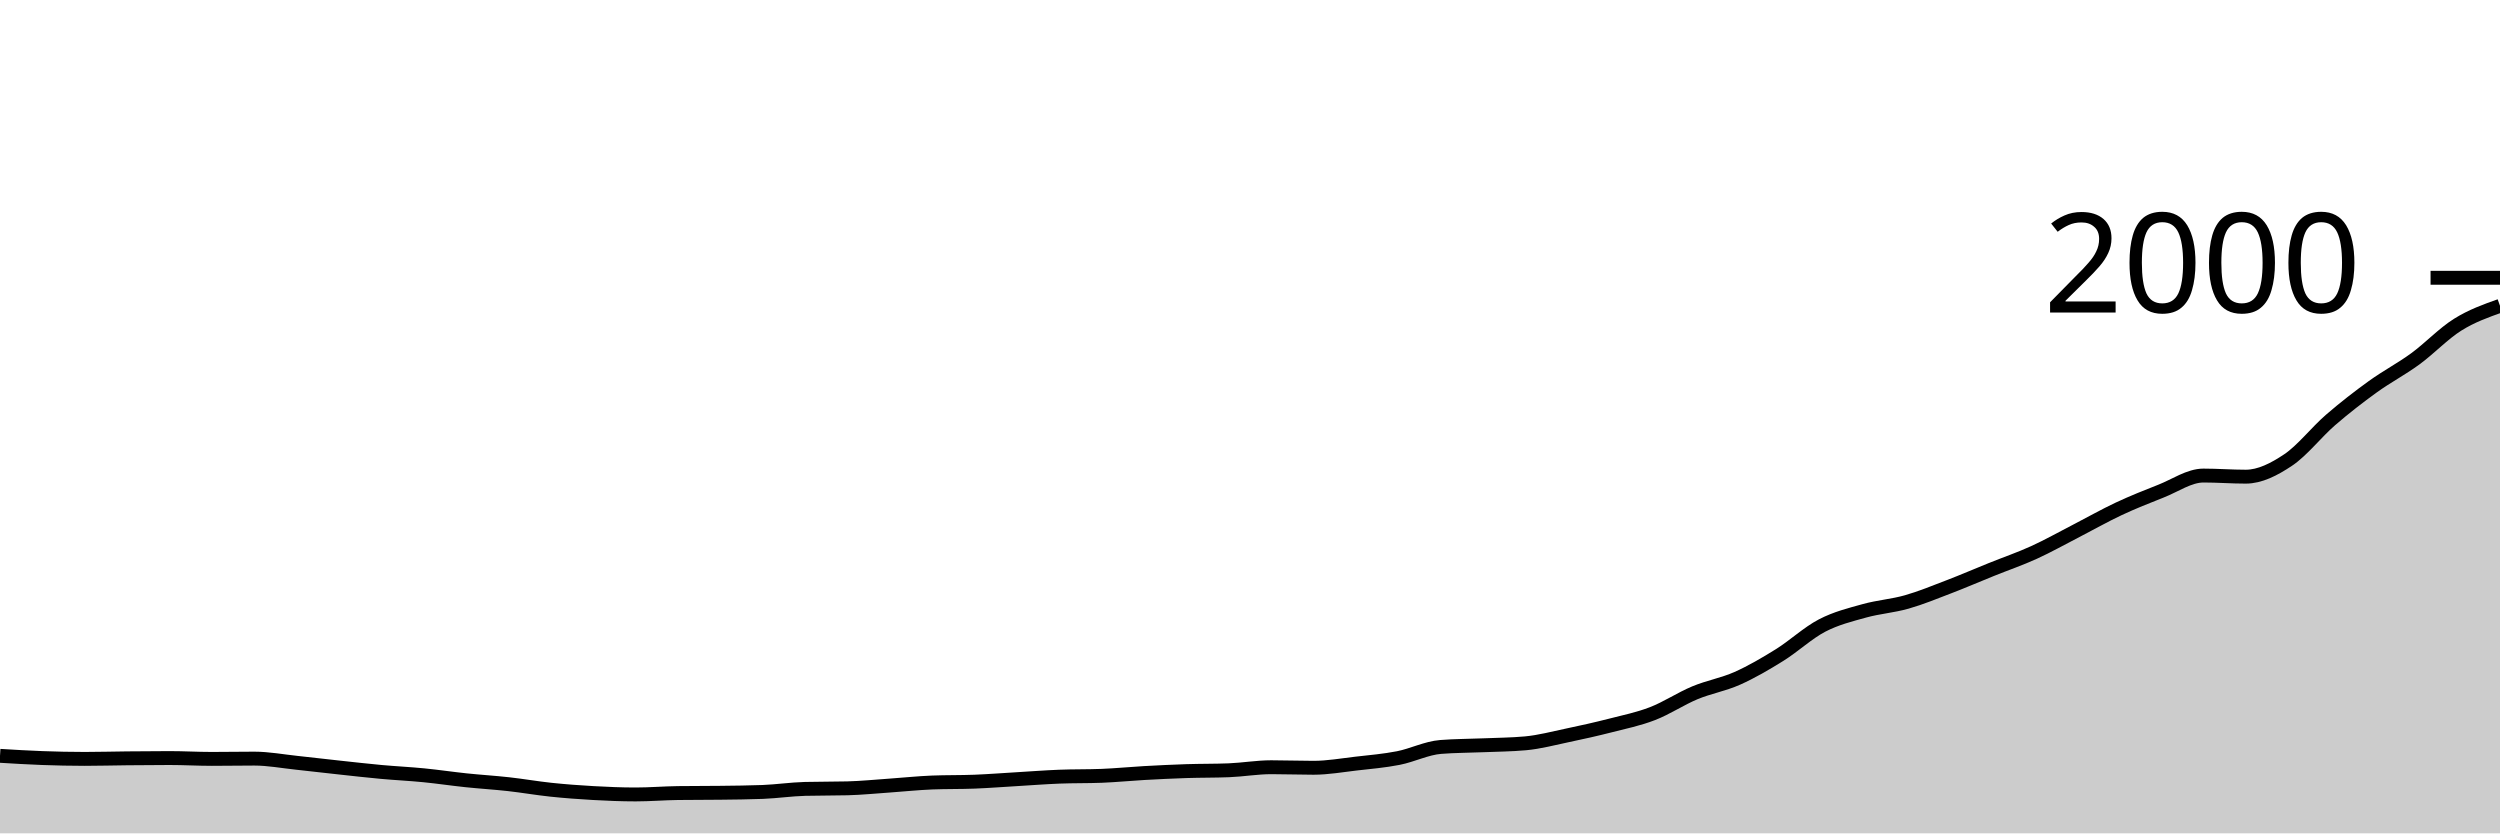
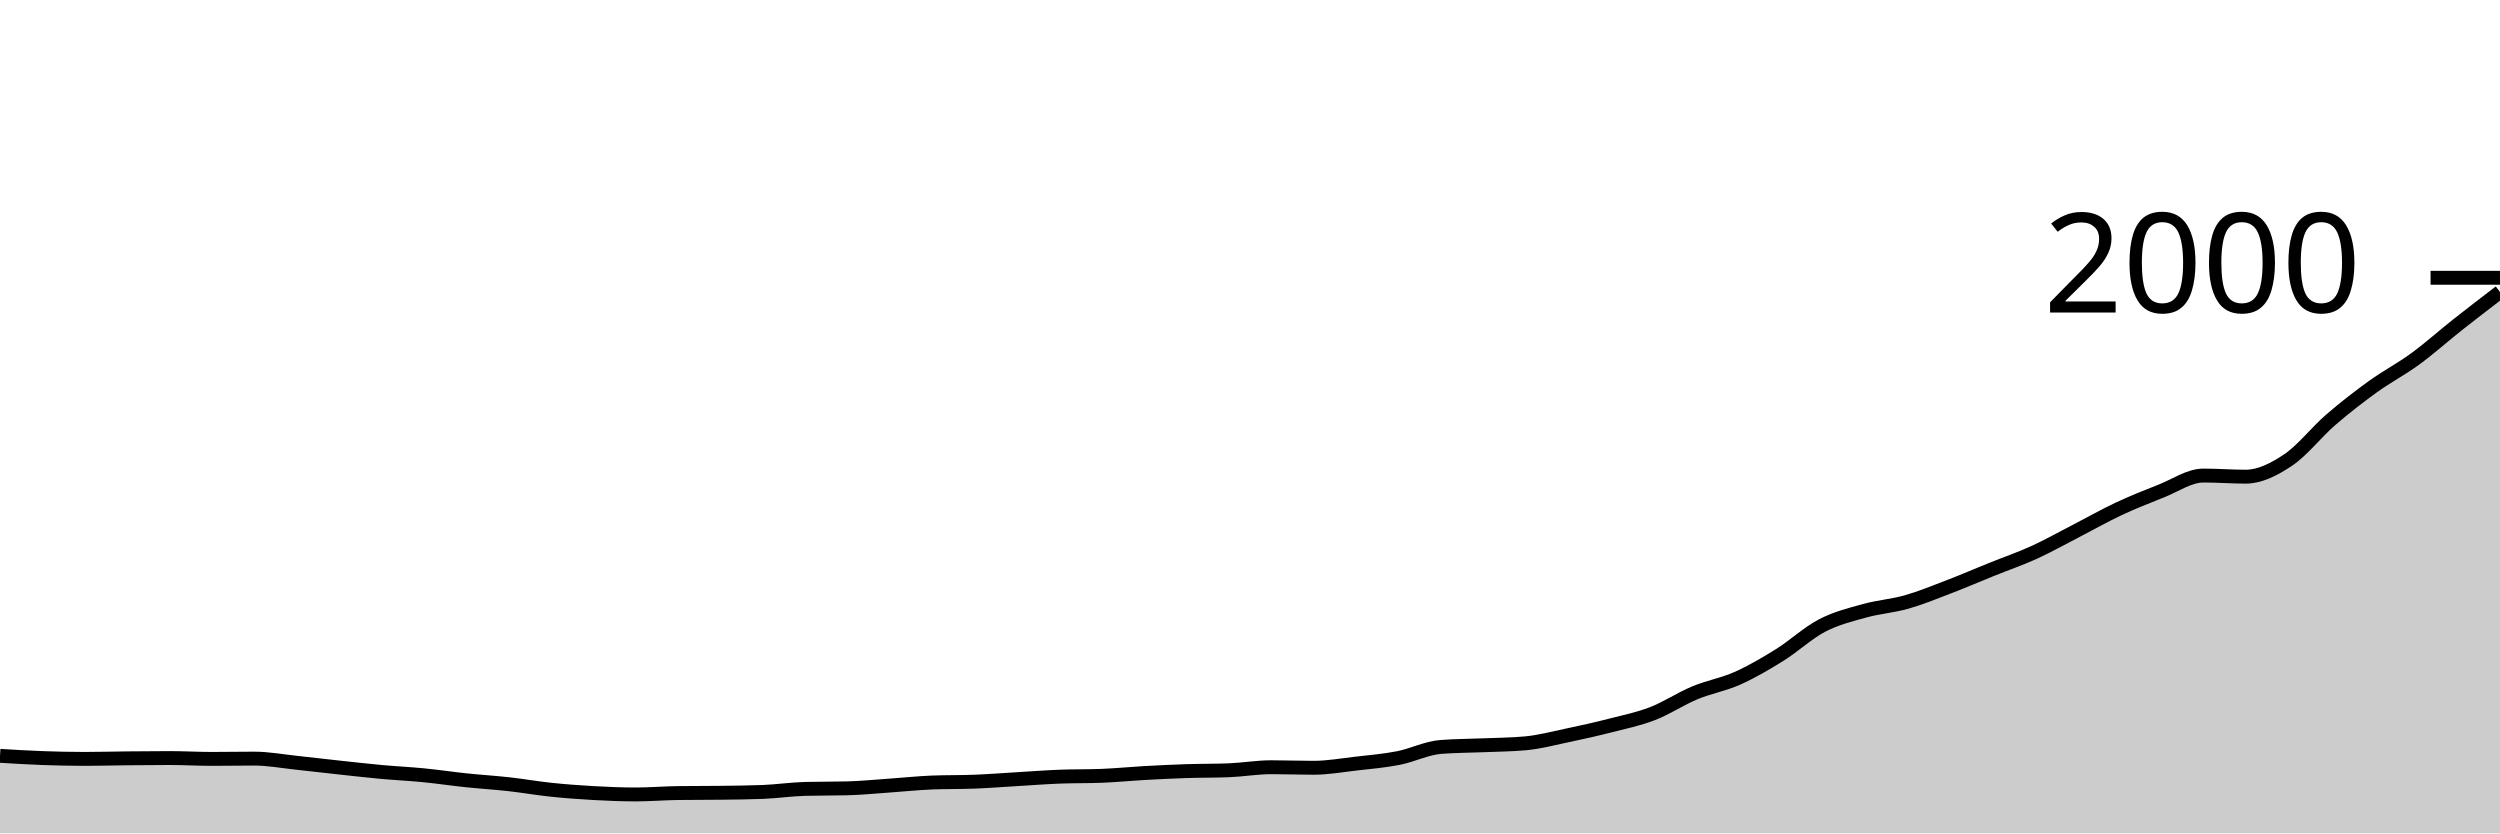
<svg xmlns="http://www.w3.org/2000/svg" viewBox="0 0 180 60">
  <g transform="translate(0,20)">
-     <path class="area" fill="rgba(0, 0, 0, 0.2)" d="M0,34.42C1.017,34.482,2.034,34.543,3.051,34.58C4.068,34.617,5.085,34.64,6.102,34.64C7.119,34.64,8.136,34.61,9.153,34.6C10.169,34.59,11.186,34.58,12.203,34.58C13.22,34.58,14.237,34.64,15.254,34.64C16.271,34.64,17.288,34.62,18.305,34.62C19.322,34.62,20.339,34.813,21.356,34.92C22.373,35.027,23.39,35.15,24.407,35.26C25.424,35.37,26.441,35.487,27.458,35.58C28.475,35.673,29.492,35.72,30.508,35.82C31.525,35.92,32.542,36.073,33.559,36.18C34.576,36.287,35.593,36.347,36.61,36.46C37.627,36.573,38.644,36.753,39.661,36.86C40.678,36.967,41.695,37.043,42.712,37.1C43.729,37.157,44.746,37.2,45.763,37.2C46.78,37.2,47.797,37.113,48.814,37.1C49.831,37.087,50.847,37.093,51.864,37.08C52.881,37.067,53.898,37.06,54.915,37.02C55.932,36.98,56.949,36.827,57.966,36.8C58.983,36.773,60,36.787,61.017,36.76C62.034,36.733,63.051,36.63,64.068,36.56C65.085,36.49,66.102,36.38,67.119,36.34C68.136,36.3,69.153,36.32,70.169,36.28C71.186,36.24,72.203,36.16,73.22,36.1C74.237,36.04,75.254,35.96,76.271,35.92C77.288,35.88,78.305,35.9,79.322,35.86C80.339,35.82,81.356,35.717,82.373,35.66C83.39,35.603,84.407,35.553,85.424,35.52C86.441,35.487,87.458,35.5,88.475,35.46C89.492,35.42,90.508,35.24,91.525,35.24C92.542,35.24,93.559,35.28,94.576,35.28C95.593,35.28,96.61,35.097,97.627,34.98C98.644,34.863,99.661,34.78,100.678,34.58C101.695,34.38,102.712,33.86,103.729,33.78C104.746,33.7,105.763,33.703,106.78,33.66C107.797,33.617,108.814,33.613,109.831,33.52C110.847,33.427,111.864,33.153,112.881,32.94C113.898,32.727,114.915,32.5,115.932,32.24C116.949,31.98,117.966,31.773,118.983,31.38C120,30.987,121.017,30.303,122.034,29.88C123.051,29.457,124.068,29.293,125.085,28.84C126.102,28.387,127.119,27.793,128.136,27.16C129.153,26.527,130.169,25.57,131.186,25.04C132.203,24.51,133.22,24.263,134.237,23.98C135.254,23.697,136.271,23.63,137.288,23.34C138.305,23.05,139.322,22.63,140.339,22.24C141.356,21.85,142.373,21.41,143.39,21C144.407,20.59,145.424,20.243,146.441,19.78C147.458,19.317,148.475,18.743,149.492,18.22C150.508,17.697,151.525,17.117,152.542,16.64C153.559,16.163,154.576,15.76,155.593,15.36C156.61,14.96,157.627,14.24,158.644,14.24C159.661,14.24,160.678,14.32,161.695,14.32C162.712,14.32,163.729,13.8,164.746,13.12C165.763,12.44,166.78,11.12,167.797,10.24C168.814,9.36,169.831,8.573,170.847,7.84C171.864,7.107,172.881,6.583,173.898,5.84C174.915,5.097,175.932,4.017,176.949,3.38C177.966,2.743,178.983,2.382,180,2.02L180,40C178.983,40,177.966,40,176.949,40C175.932,40,174.915,40,173.898,40C172.881,40,171.864,40,170.847,40C169.831,40,168.814,40,167.797,40C166.78,40,165.763,40,164.746,40C163.729,40,162.712,40,161.695,40C160.678,40,159.661,40,158.644,40C157.627,40,156.61,40,155.593,40C154.576,40,153.559,40,152.542,40C151.525,40,150.508,40,149.492,40C148.475,40,147.458,40,146.441,40C145.424,40,144.407,40,143.39,40C142.373,40,141.356,40,140.339,40C139.322,40,138.305,40,137.288,40C136.271,40,135.254,40,134.237,40C133.22,40,132.203,40,131.186,40C130.169,40,129.153,40,128.136,40C127.119,40,126.102,40,125.085,40C124.068,40,123.051,40,122.034,40C121.017,40,120,40,118.983,40C117.966,40,116.949,40,115.932,40C114.915,40,113.898,40,112.881,40C111.864,40,110.847,40,109.831,40C108.814,40,107.797,40,106.78,40C105.763,40,104.746,40,103.729,40C102.712,40,101.695,40,100.678,40C99.661,40,98.644,40,97.627,40C96.61,40,95.593,40,94.576,40C93.559,40,92.542,40,91.525,40C90.508,40,89.492,40,88.475,40C87.458,40,86.441,40,85.424,40C84.407,40,83.39,40,82.373,40C81.356,40,80.339,40,79.322,40C78.305,40,77.288,40,76.271,40C75.254,40,74.237,40,73.22,40C72.203,40,71.186,40,70.169,40C69.153,40,68.136,40,67.119,40C66.102,40,65.085,40,64.068,40C63.051,40,62.034,40,61.017,40C60,40,58.983,40,57.966,40C56.949,40,55.932,40,54.915,40C53.898,40,52.881,40,51.864,40C50.847,40,49.831,40,48.814,40C47.797,40,46.78,40,45.763,40C44.746,40,43.729,40,42.712,40C41.695,40,40.678,40,39.661,40C38.644,40,37.627,40,36.61,40C35.593,40,34.576,40,33.559,40C32.542,40,31.525,40,30.508,40C29.492,40,28.475,40,27.458,40C26.441,40,25.424,40,24.407,40C23.39,40,22.373,40,21.356,40C20.339,40,19.322,40,18.305,40C17.288,40,16.271,40,15.254,40C14.237,40,13.22,40,12.203,40C11.186,40,10.169,40,9.153,40C8.136,40,7.119,40,6.102,40C5.085,40,4.068,40,3.051,40C2.034,40,1.017,40,0,40Z" />
-     <path class="line" stroke="black" fill="none" d="M0,34.42C1.017,34.482,2.034,34.543,3.051,34.58C4.068,34.617,5.085,34.64,6.102,34.64C7.119,34.64,8.136,34.61,9.153,34.6C10.169,34.59,11.186,34.58,12.203,34.58C13.22,34.58,14.237,34.64,15.254,34.64C16.271,34.64,17.288,34.62,18.305,34.62C19.322,34.62,20.339,34.813,21.356,34.92C22.373,35.027,23.39,35.15,24.407,35.26C25.424,35.37,26.441,35.487,27.458,35.58C28.475,35.673,29.492,35.72,30.508,35.82C31.525,35.92,32.542,36.073,33.559,36.18C34.576,36.287,35.593,36.347,36.61,36.46C37.627,36.573,38.644,36.753,39.661,36.86C40.678,36.967,41.695,37.043,42.712,37.1C43.729,37.157,44.746,37.2,45.763,37.2C46.78,37.2,47.797,37.113,48.814,37.1C49.831,37.087,50.847,37.093,51.864,37.08C52.881,37.067,53.898,37.06,54.915,37.02C55.932,36.98,56.949,36.827,57.966,36.8C58.983,36.773,60,36.787,61.017,36.76C62.034,36.733,63.051,36.63,64.068,36.56C65.085,36.49,66.102,36.38,67.119,36.34C68.136,36.3,69.153,36.32,70.169,36.28C71.186,36.24,72.203,36.16,73.22,36.1C74.237,36.04,75.254,35.96,76.271,35.92C77.288,35.88,78.305,35.9,79.322,35.86C80.339,35.82,81.356,35.717,82.373,35.66C83.39,35.603,84.407,35.553,85.424,35.52C86.441,35.487,87.458,35.5,88.475,35.46C89.492,35.42,90.508,35.24,91.525,35.24C92.542,35.24,93.559,35.28,94.576,35.28C95.593,35.28,96.61,35.097,97.627,34.98C98.644,34.863,99.661,34.78,100.678,34.58C101.695,34.38,102.712,33.86,103.729,33.78C104.746,33.7,105.763,33.703,106.78,33.66C107.797,33.617,108.814,33.613,109.831,33.52C110.847,33.427,111.864,33.153,112.881,32.94C113.898,32.727,114.915,32.5,115.932,32.24C116.949,31.98,117.966,31.773,118.983,31.38C120,30.987,121.017,30.303,122.034,29.88C123.051,29.457,124.068,29.293,125.085,28.84C126.102,28.387,127.119,27.793,128.136,27.16C129.153,26.527,130.169,25.57,131.186,25.04C132.203,24.51,133.22,24.263,134.237,23.98C135.254,23.697,136.271,23.63,137.288,23.34C138.305,23.05,139.322,22.63,140.339,22.24C141.356,21.85,142.373,21.41,143.39,21C144.407,20.59,145.424,20.243,146.441,19.78C147.458,19.317,148.475,18.743,149.492,18.22C150.508,17.697,151.525,17.117,152.542,16.64C153.559,16.163,154.576,15.76,155.593,15.36C156.61,14.96,157.627,14.24,158.644,14.24C159.661,14.24,160.678,14.32,161.695,14.32C162.712,14.32,163.729,13.8,164.746,13.12C165.763,12.44,166.78,11.12,167.797,10.24C168.814,9.36,169.831,8.573,170.847,7.84C171.864,7.107,172.881,6.583,173.898,5.84C174.915,5.097,175.932,4.017,176.949,3.38C177.966,2.743,178.983,2.382,180,2.02" />
+     <path class="area" fill="rgba(0, 0, 0, 0.2)" d="M0,34.42C1.017,34.482,2.034,34.543,3.051,34.58C4.068,34.617,5.085,34.64,6.102,34.64C7.119,34.64,8.136,34.61,9.153,34.6C10.169,34.59,11.186,34.58,12.203,34.58C13.22,34.58,14.237,34.64,15.254,34.64C16.271,34.64,17.288,34.62,18.305,34.62C19.322,34.62,20.339,34.813,21.356,34.92C22.373,35.027,23.39,35.15,24.407,35.26C25.424,35.37,26.441,35.487,27.458,35.58C28.475,35.673,29.492,35.72,30.508,35.82C31.525,35.92,32.542,36.073,33.559,36.18C34.576,36.287,35.593,36.347,36.61,36.46C37.627,36.573,38.644,36.753,39.661,36.86C40.678,36.967,41.695,37.043,42.712,37.1C43.729,37.157,44.746,37.2,45.763,37.2C46.78,37.2,47.797,37.113,48.814,37.1C49.831,37.087,50.847,37.093,51.864,37.08C52.881,37.067,53.898,37.06,54.915,37.02C55.932,36.98,56.949,36.827,57.966,36.8C58.983,36.773,60,36.787,61.017,36.76C62.034,36.733,63.051,36.63,64.068,36.56C65.085,36.49,66.102,36.38,67.119,36.34C68.136,36.3,69.153,36.32,70.169,36.28C71.186,36.24,72.203,36.16,73.22,36.1C74.237,36.04,75.254,35.96,76.271,35.92C77.288,35.88,78.305,35.9,79.322,35.86C80.339,35.82,81.356,35.717,82.373,35.66C83.39,35.603,84.407,35.553,85.424,35.52C86.441,35.487,87.458,35.5,88.475,35.46C89.492,35.42,90.508,35.24,91.525,35.24C92.542,35.24,93.559,35.28,94.576,35.28C95.593,35.28,96.61,35.097,97.627,34.98C98.644,34.863,99.661,34.78,100.678,34.58C101.695,34.38,102.712,33.86,103.729,33.78C104.746,33.7,105.763,33.703,106.78,33.66C107.797,33.617,108.814,33.613,109.831,33.52C110.847,33.427,111.864,33.153,112.881,32.94C113.898,32.727,114.915,32.5,115.932,32.24C116.949,31.98,117.966,31.773,118.983,31.38C120,30.987,121.017,30.303,122.034,29.88C123.051,29.457,124.068,29.293,125.085,28.84C126.102,28.387,127.119,27.793,128.136,27.16C129.153,26.527,130.169,25.57,131.186,25.04C132.203,24.51,133.22,24.263,134.237,23.98C135.254,23.697,136.271,23.63,137.288,23.34C138.305,23.05,139.322,22.63,140.339,22.24C141.356,21.85,142.373,21.41,143.39,21C144.407,20.59,145.424,20.243,146.441,19.78C147.458,19.317,148.475,18.743,149.492,18.22C150.508,17.697,151.525,17.117,152.542,16.64C153.559,16.163,154.576,15.76,155.593,15.36C156.61,14.96,157.627,14.24,158.644,14.24C159.661,14.24,160.678,14.32,161.695,14.32C162.712,14.32,163.729,13.8,164.746,13.12C165.763,12.44,166.78,11.12,167.797,10.24C168.814,9.36,169.831,8.573,170.847,7.84C171.864,7.107,172.881,6.583,173.898,5.84C174.915,5.097,175.932,4.183,176.949,3.38C177.966,2.577,178.983,1.798,180,1.02L180,40C178.983,40,177.966,40,176.949,40C175.932,40,174.915,40,173.898,40C172.881,40,171.864,40,170.847,40C169.831,40,168.814,40,167.797,40C166.78,40,165.763,40,164.746,40C163.729,40,162.712,40,161.695,40C160.678,40,159.661,40,158.644,40C157.627,40,156.61,40,155.593,40C154.576,40,153.559,40,152.542,40C151.525,40,150.508,40,149.492,40C148.475,40,147.458,40,146.441,40C145.424,40,144.407,40,143.39,40C142.373,40,141.356,40,140.339,40C139.322,40,138.305,40,137.288,40C136.271,40,135.254,40,134.237,40C133.22,40,132.203,40,131.186,40C130.169,40,129.153,40,128.136,40C127.119,40,126.102,40,125.085,40C124.068,40,123.051,40,122.034,40C121.017,40,120,40,118.983,40C117.966,40,116.949,40,115.932,40C114.915,40,113.898,40,112.881,40C111.864,40,110.847,40,109.831,40C108.814,40,107.797,40,106.78,40C105.763,40,104.746,40,103.729,40C102.712,40,101.695,40,100.678,40C99.661,40,98.644,40,97.627,40C96.61,40,95.593,40,94.576,40C93.559,40,92.542,40,91.525,40C90.508,40,89.492,40,88.475,40C87.458,40,86.441,40,85.424,40C84.407,40,83.39,40,82.373,40C81.356,40,80.339,40,79.322,40C78.305,40,77.288,40,76.271,40C75.254,40,74.237,40,73.22,40C72.203,40,71.186,40,70.169,40C69.153,40,68.136,40,67.119,40C66.102,40,65.085,40,64.068,40C63.051,40,62.034,40,61.017,40C60,40,58.983,40,57.966,40C56.949,40,55.932,40,54.915,40C53.898,40,52.881,40,51.864,40C50.847,40,49.831,40,48.814,40C47.797,40,46.78,40,45.763,40C44.746,40,43.729,40,42.712,40C41.695,40,40.678,40,39.661,40C38.644,40,37.627,40,36.61,40C35.593,40,34.576,40,33.559,40C32.542,40,31.525,40,30.508,40C29.492,40,28.475,40,27.458,40C26.441,40,25.424,40,24.407,40C23.39,40,22.373,40,21.356,40C20.339,40,19.322,40,18.305,40C17.288,40,16.271,40,15.254,40C14.237,40,13.22,40,12.203,40C11.186,40,10.169,40,9.153,40C8.136,40,7.119,40,6.102,40C5.085,40,4.068,40,3.051,40C2.034,40,1.017,40,0,40Z" />
+     <path class="line" stroke="black" fill="none" d="M0,34.42C1.017,34.482,2.034,34.543,3.051,34.58C4.068,34.617,5.085,34.64,6.102,34.64C7.119,34.64,8.136,34.61,9.153,34.6C10.169,34.59,11.186,34.58,12.203,34.58C13.22,34.58,14.237,34.64,15.254,34.64C16.271,34.64,17.288,34.62,18.305,34.62C19.322,34.62,20.339,34.813,21.356,34.92C22.373,35.027,23.39,35.15,24.407,35.26C25.424,35.37,26.441,35.487,27.458,35.58C28.475,35.673,29.492,35.72,30.508,35.82C31.525,35.92,32.542,36.073,33.559,36.18C34.576,36.287,35.593,36.347,36.61,36.46C37.627,36.573,38.644,36.753,39.661,36.86C40.678,36.967,41.695,37.043,42.712,37.1C43.729,37.157,44.746,37.2,45.763,37.2C46.78,37.2,47.797,37.113,48.814,37.1C49.831,37.087,50.847,37.093,51.864,37.08C52.881,37.067,53.898,37.06,54.915,37.02C55.932,36.98,56.949,36.827,57.966,36.8C58.983,36.773,60,36.787,61.017,36.76C62.034,36.733,63.051,36.63,64.068,36.56C65.085,36.49,66.102,36.38,67.119,36.34C68.136,36.3,69.153,36.32,70.169,36.28C71.186,36.24,72.203,36.16,73.22,36.1C74.237,36.04,75.254,35.96,76.271,35.92C77.288,35.88,78.305,35.9,79.322,35.86C80.339,35.82,81.356,35.717,82.373,35.66C83.39,35.603,84.407,35.553,85.424,35.52C86.441,35.487,87.458,35.5,88.475,35.46C89.492,35.42,90.508,35.24,91.525,35.24C92.542,35.24,93.559,35.28,94.576,35.28C95.593,35.28,96.61,35.097,97.627,34.98C98.644,34.863,99.661,34.78,100.678,34.58C101.695,34.38,102.712,33.86,103.729,33.78C104.746,33.7,105.763,33.703,106.78,33.66C107.797,33.617,108.814,33.613,109.831,33.52C110.847,33.427,111.864,33.153,112.881,32.94C113.898,32.727,114.915,32.5,115.932,32.24C116.949,31.98,117.966,31.773,118.983,31.38C120,30.987,121.017,30.303,122.034,29.88C123.051,29.457,124.068,29.293,125.085,28.84C126.102,28.387,127.119,27.793,128.136,27.16C129.153,26.527,130.169,25.57,131.186,25.04C132.203,24.51,133.22,24.263,134.237,23.98C135.254,23.697,136.271,23.63,137.288,23.34C138.305,23.05,139.322,22.63,140.339,22.24C141.356,21.85,142.373,21.41,143.39,21C144.407,20.59,145.424,20.243,146.441,19.78C147.458,19.317,148.475,18.743,149.492,18.22C150.508,17.697,151.525,17.117,152.542,16.64C153.559,16.163,154.576,15.76,155.593,15.36C156.61,14.96,157.627,14.24,158.644,14.24C159.661,14.24,160.678,14.32,161.695,14.32C162.712,14.32,163.729,13.8,164.746,13.12C165.763,12.44,166.78,11.12,167.797,10.24C168.814,9.36,169.831,8.573,170.847,7.84C171.864,7.107,172.881,6.583,173.898,5.84C174.915,5.097,175.932,4.183,176.949,3.38C177.966,2.577,178.983,1.798,180,1.02" />
    <path class="axis-ceiling" stroke-width="1" stroke="black" fill="none" d="M175,0L180,0" />
    <text class="axis-ceiling-label" font-family="sans-serif" text-anchor="end" font-size="10px" x="170" y="2.5">2000</text>
  </g>
</svg>
